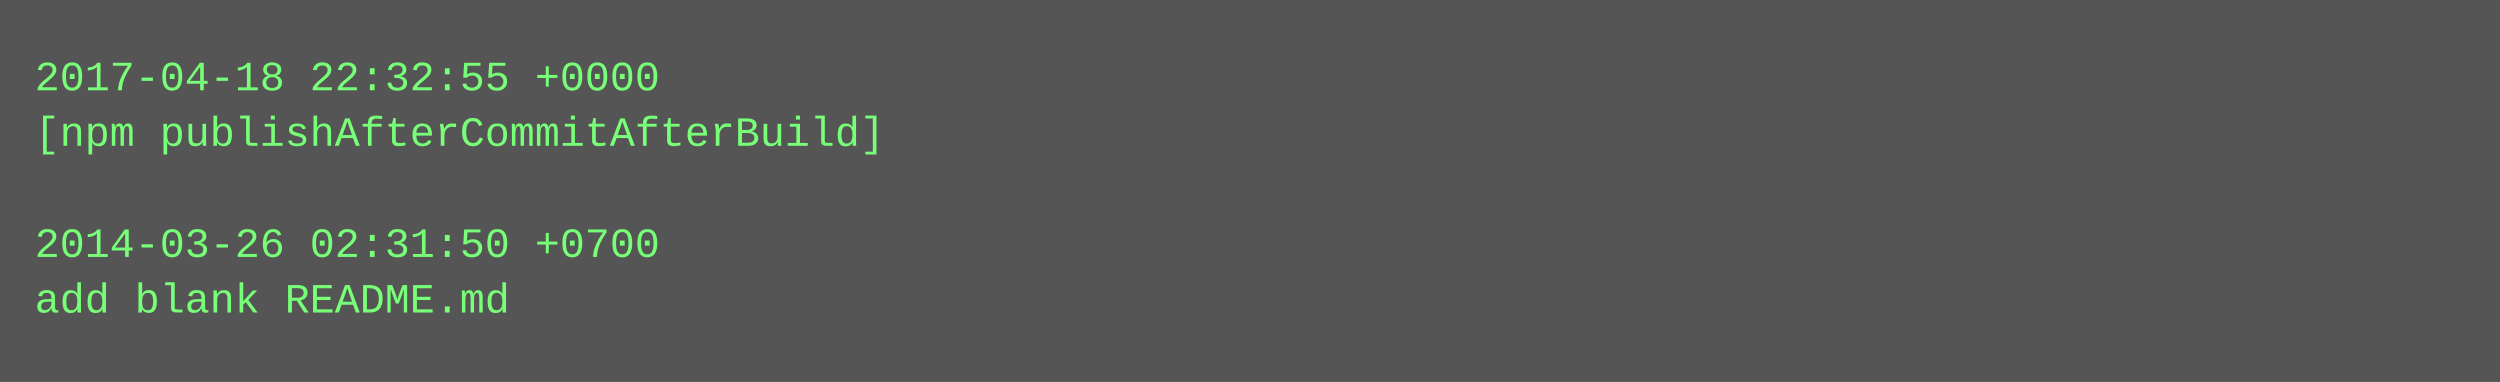
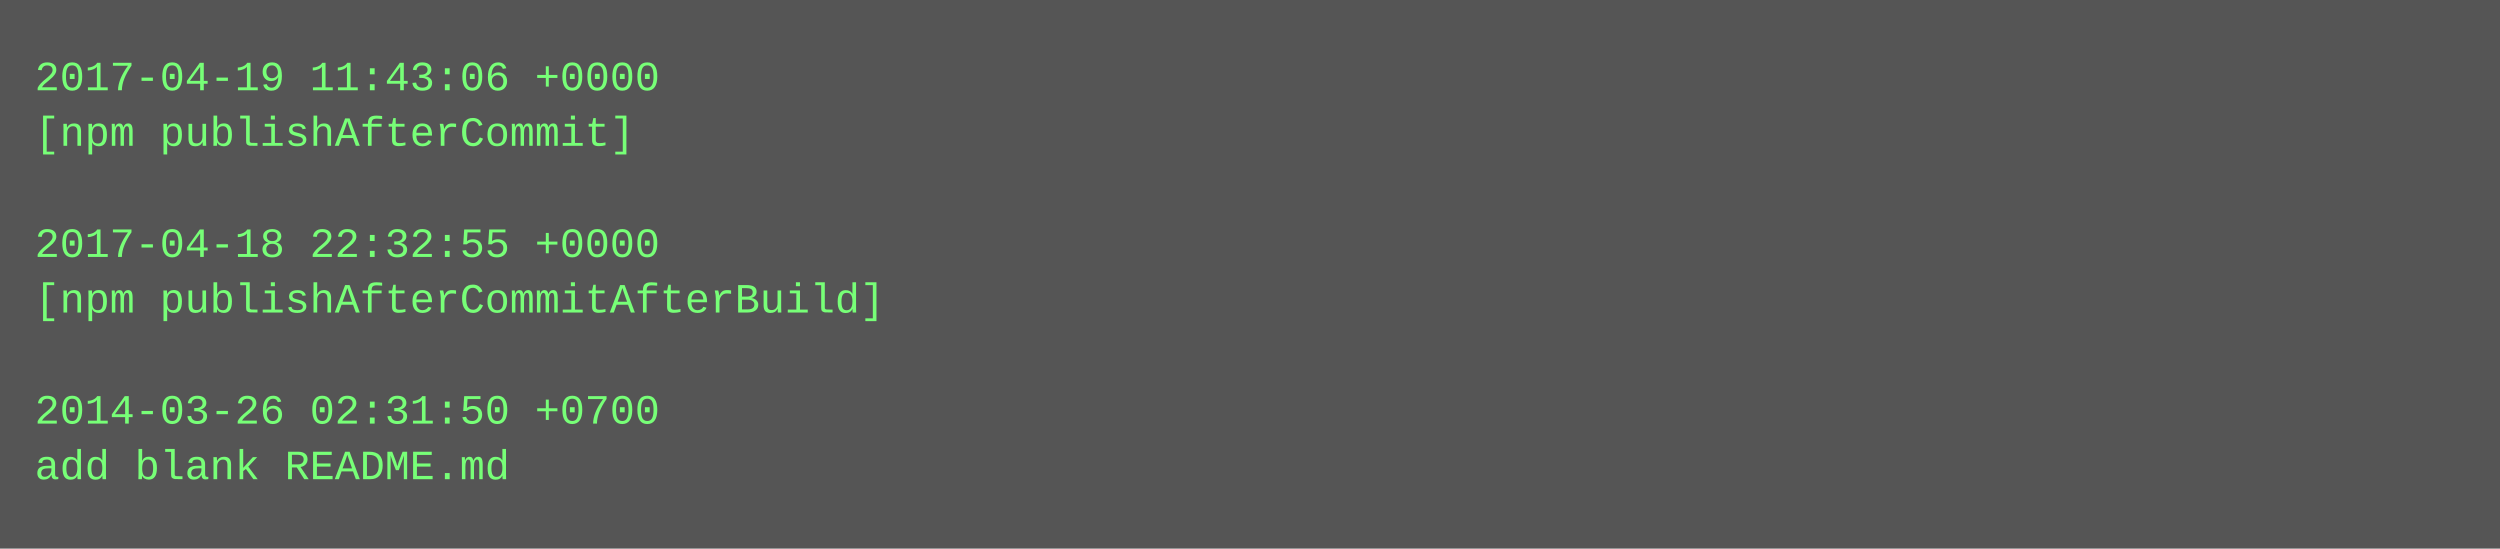
- <svg xmlns="http://www.w3.org/2000/svg" height="110" width="720">
-   <rect height="110" fill="#555" width="720" />
+ <svg xmlns="http://www.w3.org/2000/svg" height="158" width="720">
+   <rect height="158" fill="#555" width="720" />
  <text fill="#7f7" font-family="Courier New" font-size="12" xml:space="preserve">
-     <tspan x="10" y="26">2017-04-18 22:32:55 +0000</tspan>
-     <tspan x="10" y="42">[npm publishAfterCommitAfterBuild]</tspan>
+     <tspan x="10" y="26">2017-04-19 11:43:06 +0000</tspan>
+     <tspan x="10" y="42">[npm publishAfterCommit]</tspan>
    <tspan x="10" y="58" />
-     <tspan x="10" y="74">2014-03-26 02:31:50 +0700</tspan>
-     <tspan x="10" y="90">add blank README.md</tspan>
+     <tspan x="10" y="74">2017-04-18 22:32:55 +0000</tspan>
+     <tspan x="10" y="90">[npm publishAfterCommitAfterBuild]</tspan>
+     <tspan x="10" y="106" />
+     <tspan x="10" y="122">2014-03-26 02:31:50 +0700</tspan>
+     <tspan x="10" y="138">add blank README.md</tspan>
  </text>
</svg>
